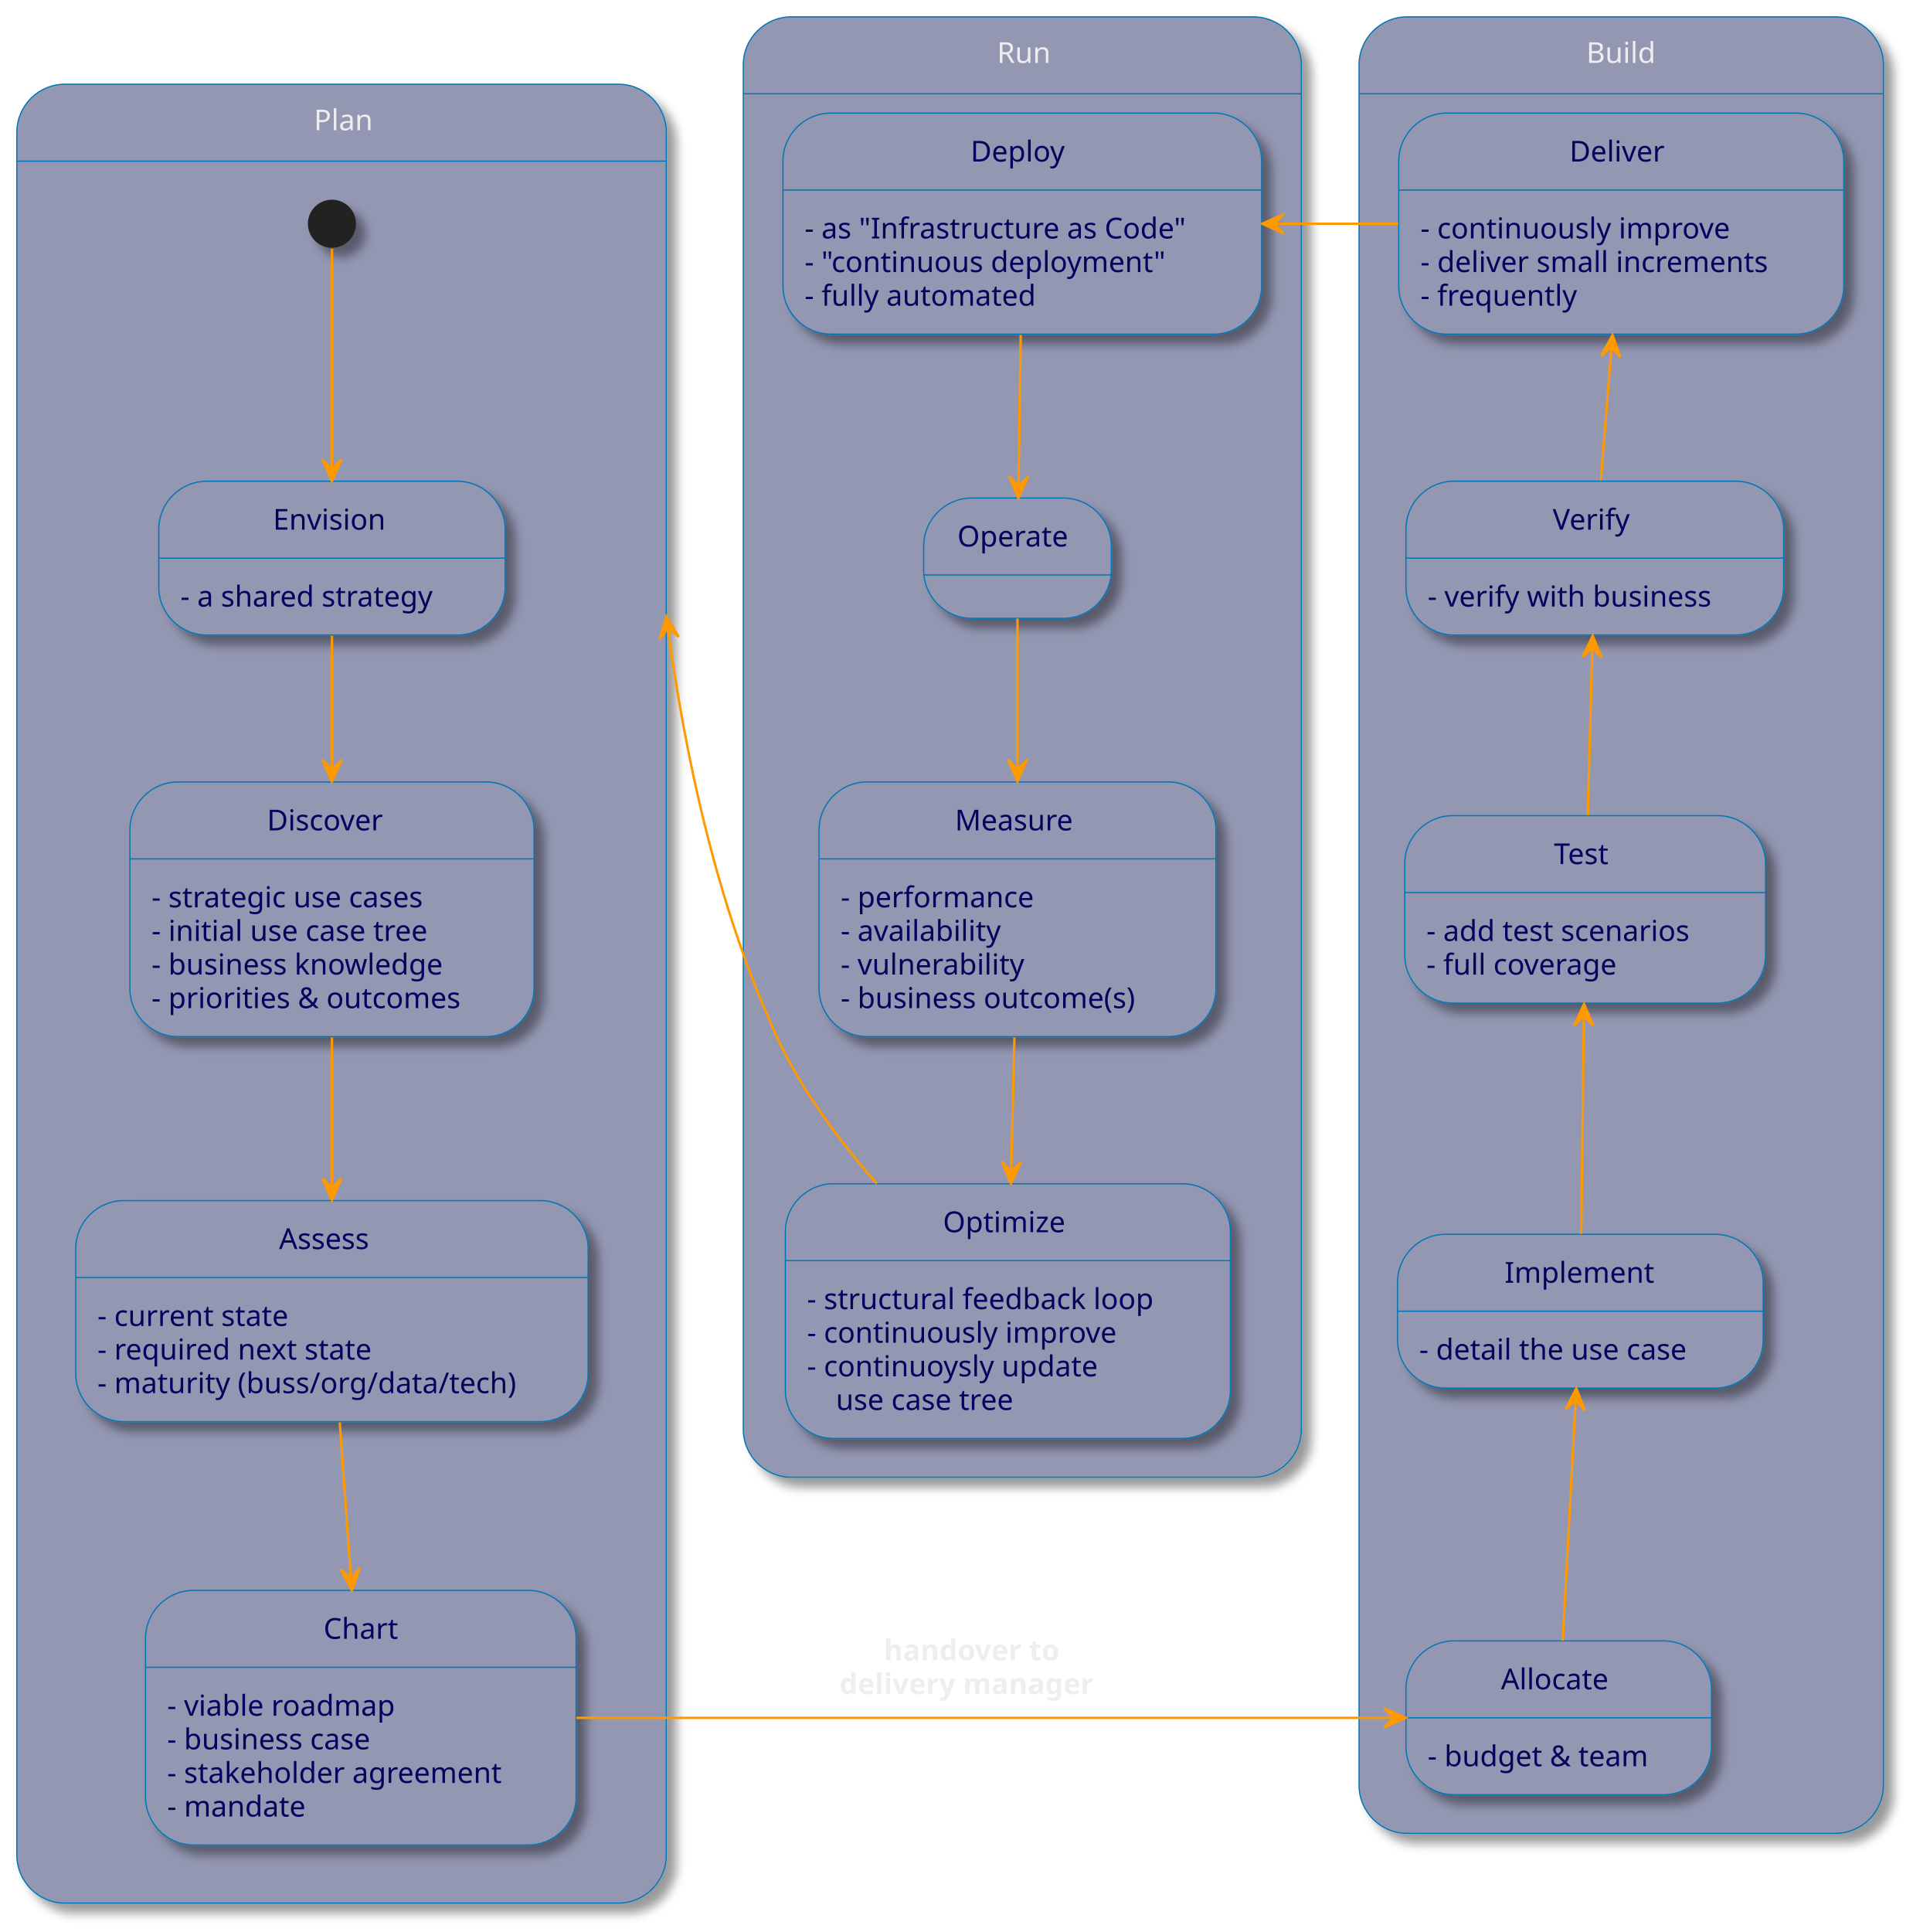
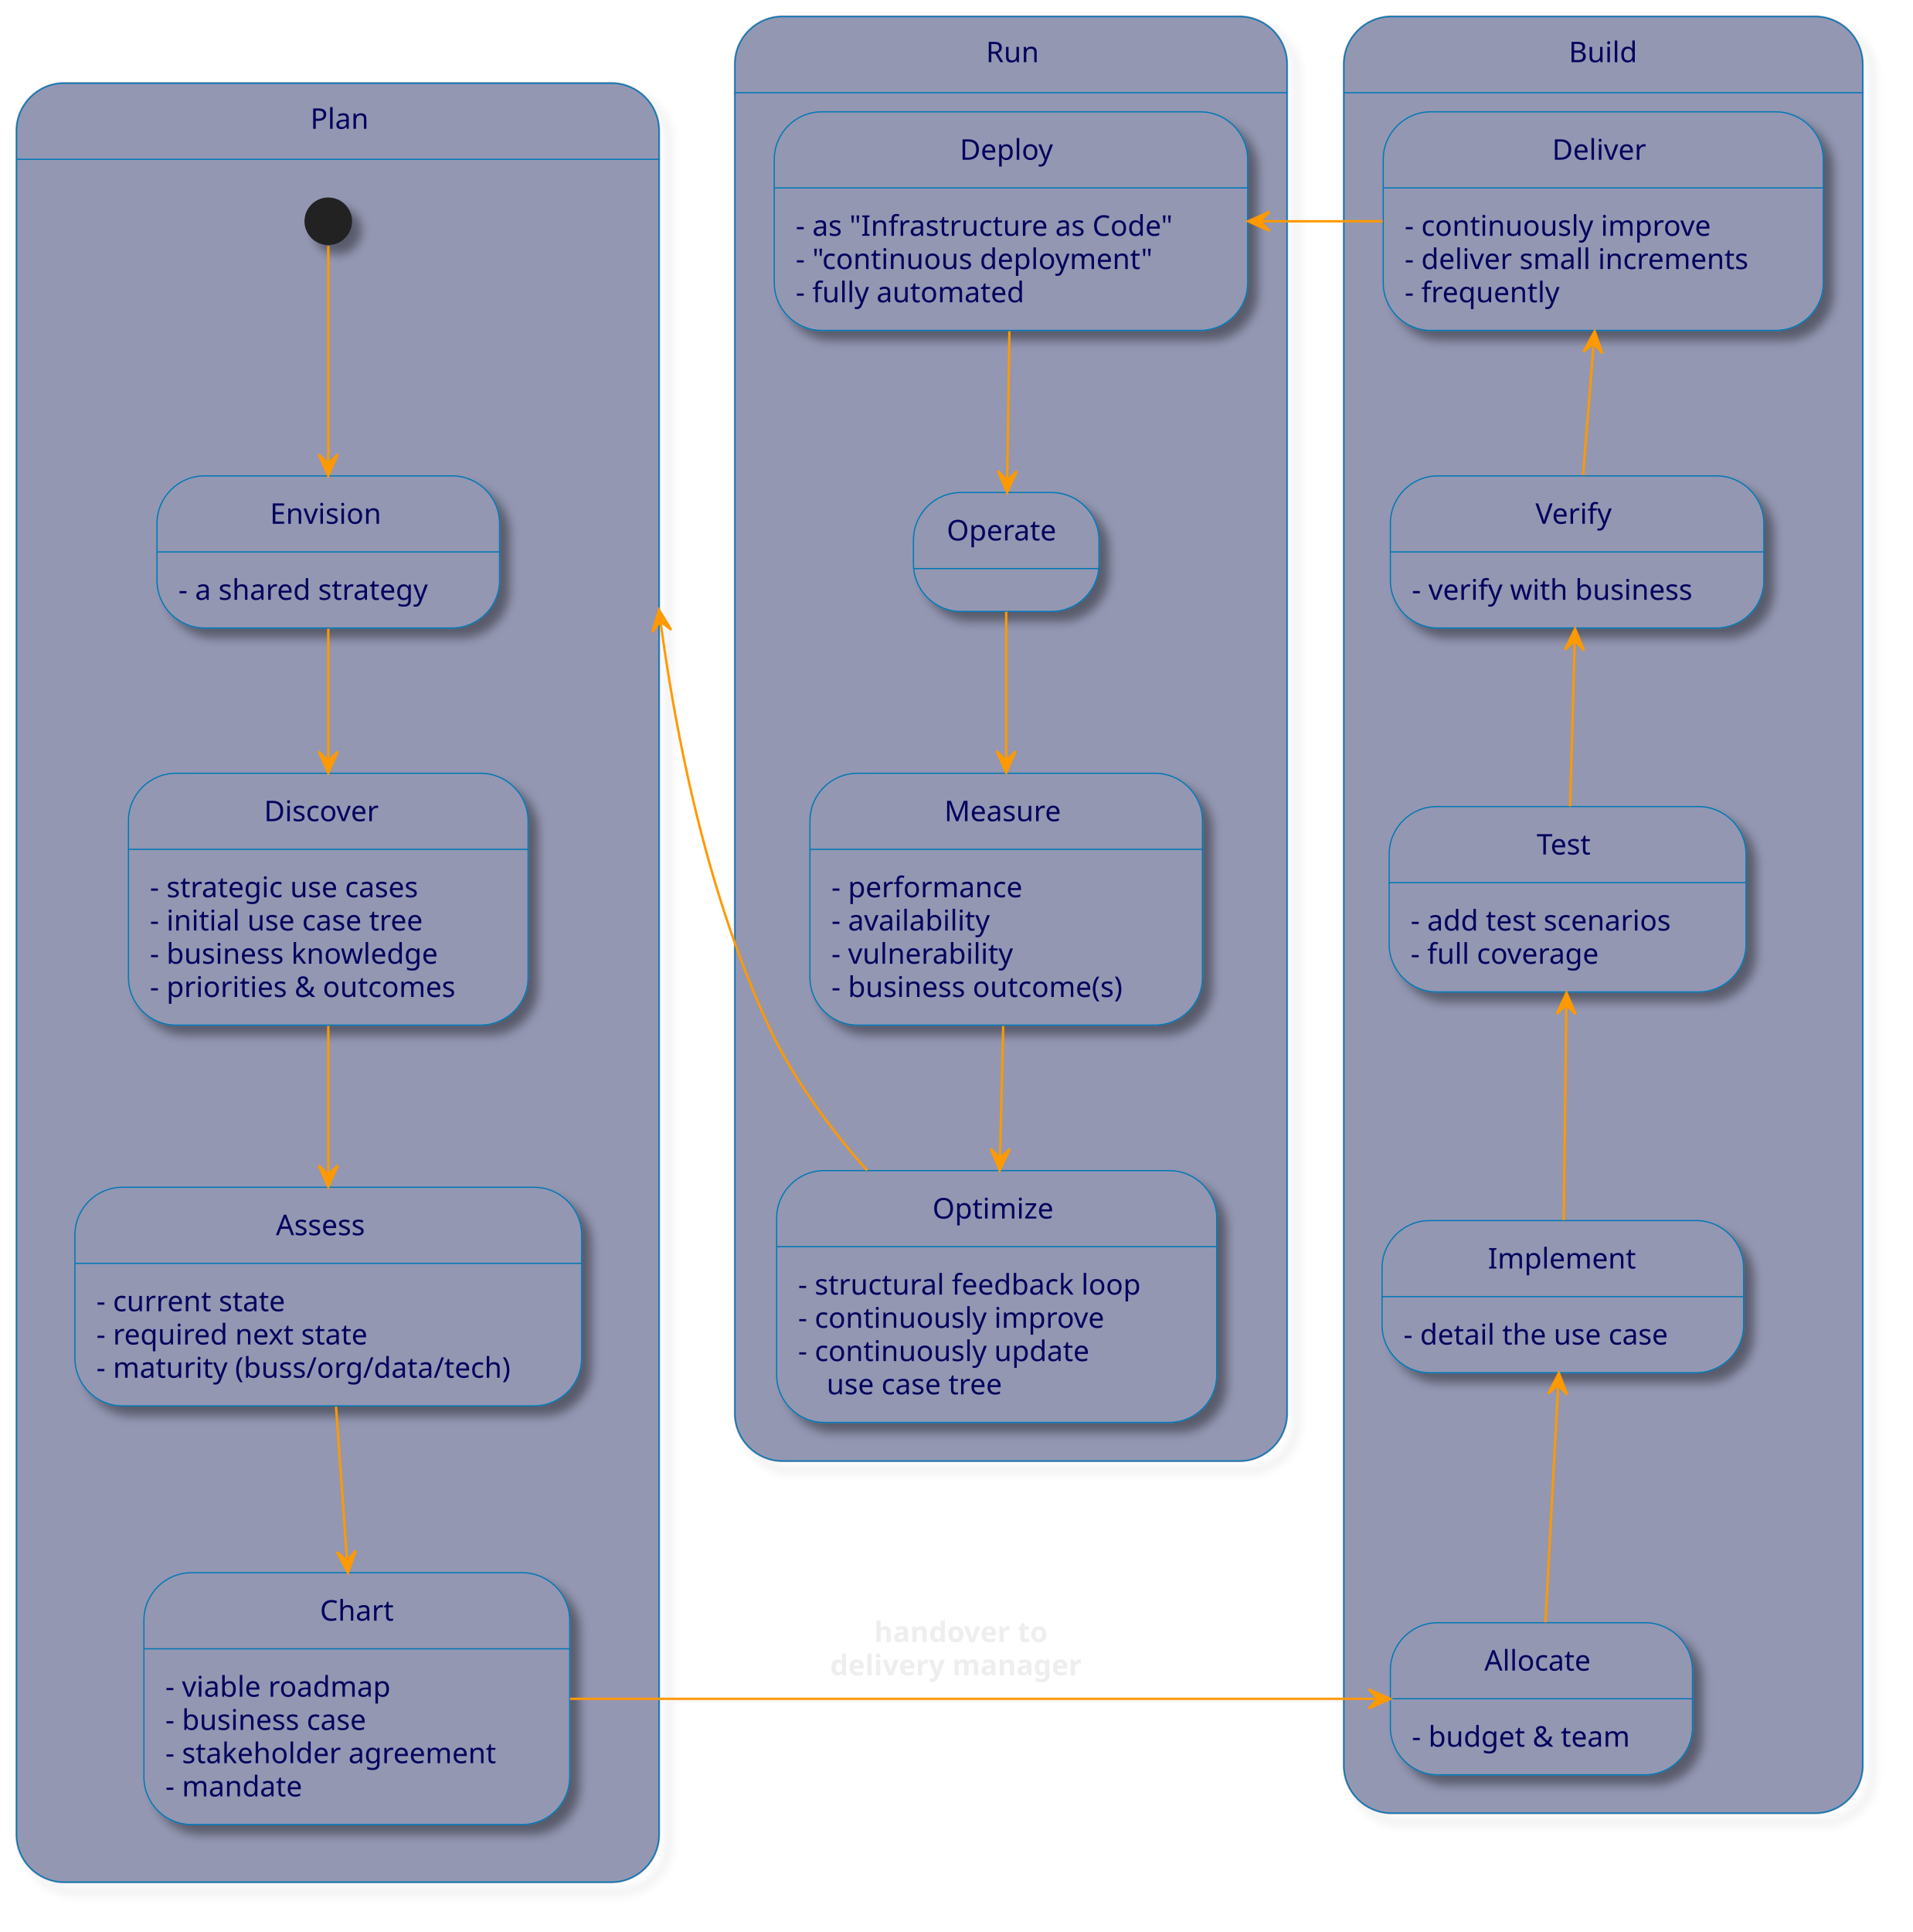
- <svg xmlns="http://www.w3.org/2000/svg" contentStyleType="text/css" height="803px" preserveAspectRatio="none" style="width:795px;height:803px;background:#2E303E;" version="1.1" viewBox="0 0 795 803" width="795px" zoomAndPan="magnify">
+ <svg xmlns="http://www.w3.org/2000/svg" contentStyleType="text/css" height="812px" preserveAspectRatio="none" style="width:804px;height:812px;background:#2E303E;" version="1.1" viewBox="0 0 804 812" width="804px" zoomAndPan="magnify">
  <defs>
-     <filter height="300%" id="fob2jv53rfnm1" width="300%" x="-1" y="-1">
+     <filter height="300%" id="fokw147hd4u2j" width="300%" x="-1" y="-1">
      <feGaussianBlur result="blurOut" stdDeviation="2.0" />
      <feColorMatrix in="blurOut" result="blurOut2" type="matrix" values="0 0 0 0 0 0 0 0 0 0 0 0 0 0 0 0 0 0 .4 0" />
      <feOffset dx="4.0" dy="4.0" in="blurOut2" result="blurOut3" />
      <feBlend in="SourceGraphic" in2="blurOut3" mode="normal" />
    </filter>
  </defs>
  <g>
    <g id="cluster_Plan">
-       <rect fill="#9397B2" filter="url(#fob2jv53rfnm1)" height="756" rx="20" ry="20" style="stroke:#0077B6;stroke-width:0.5;" width="270" x="7" y="35" />
-       <rect fill="#9397B2" height="722.031" rx="20" ry="20" style="stroke:#9397B2;stroke-width:1.0;" width="268" x="8" y="67.969" />
-       <line style="stroke:#0077B6;stroke-width:0.5;" x1="7" x2="277" y1="66.969" y2="66.969" />
-       <text fill="#EEEEEE" font-family="sans-serif" font-size="12" lengthAdjust="spacing" textLength="23" x="130.5" y="54.139">Plan</text>
+       <rect filter="url(#fokw147hd4u2j)" height="756" rx="20" ry="20" style="stroke:#0077B6;stroke-width:0.5;fill:none;" width="270" x="7" y="35" />
+       <path d="M27,35 L257,35 A20,20 0 0 1 277,55 L277,66.969 L7,66.969 L7,55 A20,20 0 0 1 27,35 " fill="#9397B2" style="stroke:#9397B2;stroke-width:1.0;" />
+       <path d="M7,66.969 L277,66.969 L277,771 A20,20 0 0 1 257,791 L27,791 A20,20 0 0 1 7,771 L7,66.969 " fill="#9397B2" style="stroke:#9397B2;stroke-width:1.0;" />
+       <rect height="756" rx="20" ry="20" style="stroke:#0077B6;stroke-width:0.5;fill:none;" width="270" x="7" y="35" />
+       <line style="stroke:#0077B6;stroke-width:0.5;fill:none;" x1="7" x2="277" y1="66.969" y2="66.969" />
+       <text fill="#03045E" font-family="sans-serif" font-size="12" lengthAdjust="spacing" textLength="23" x="130.5" y="54.139">Plan</text>
    </g>
    <g id="cluster_Build">
-       <rect fill="#9397B2" filter="url(#fob2jv53rfnm1)" height="755" rx="20" ry="20" style="stroke:#0077B6;stroke-width:0.5;" width="218" x="565" y="7" />
-       <rect fill="#9397B2" height="721.031" rx="20" ry="20" style="stroke:#9397B2;stroke-width:1.0;" width="216" x="566" y="39.969" />
-       <line style="stroke:#0077B6;stroke-width:0.5;" x1="565" x2="783" y1="38.969" y2="38.969" />
-       <text fill="#EEEEEE" font-family="sans-serif" font-size="12" lengthAdjust="spacing" textLength="29" x="659.5" y="26.139">Build</text>
+       <rect filter="url(#fokw147hd4u2j)" height="755" rx="20" ry="20" style="stroke:#0077B6;stroke-width:0.5;fill:none;" width="218" x="565" y="7" />
+       <path d="M585,7 L763,7 A20,20 0 0 1 783,27 L783,38.969 L565,38.969 L565,27 A20,20 0 0 1 585,7 " fill="#9397B2" style="stroke:#9397B2;stroke-width:1.0;" />
+       <path d="M565,38.969 L783,38.969 L783,742 A20,20 0 0 1 763,762 L585,762 A20,20 0 0 1 565,742 L565,38.969 " fill="#9397B2" style="stroke:#9397B2;stroke-width:1.0;" />
+       <rect height="755" rx="20" ry="20" style="stroke:#0077B6;stroke-width:0.5;fill:none;" width="218" x="565" y="7" />
+       <line style="stroke:#0077B6;stroke-width:0.5;fill:none;" x1="565" x2="783" y1="38.969" y2="38.969" />
+       <text fill="#03045E" font-family="sans-serif" font-size="12" lengthAdjust="spacing" textLength="29" x="659.5" y="26.139">Build</text>
    </g>
    <g id="cluster_Run">
-       <rect fill="#9397B2" filter="url(#fob2jv53rfnm1)" height="607" rx="20" ry="20" style="stroke:#0077B6;stroke-width:0.5;" width="232" x="309" y="7" />
-       <rect fill="#9397B2" height="573.031" rx="20" ry="20" style="stroke:#9397B2;stroke-width:1.0;" width="230" x="310" y="39.969" />
-       <line style="stroke:#0077B6;stroke-width:0.5;" x1="309" x2="541" y1="38.969" y2="38.969" />
-       <text fill="#EEEEEE" font-family="sans-serif" font-size="12" lengthAdjust="spacing" textLength="21" x="414.5" y="26.139">Run</text>
+       <rect filter="url(#fokw147hd4u2j)" height="607" rx="20" ry="20" style="stroke:#0077B6;stroke-width:0.5;fill:none;" width="232" x="309" y="7" />
+       <path d="M329,7 L521,7 A20,20 0 0 1 541,27 L541,38.969 L309,38.969 L309,27 A20,20 0 0 1 329,7 " fill="#9397B2" style="stroke:#9397B2;stroke-width:1.0;" />
+       <path d="M309,38.969 L541,38.969 L541,594 A20,20 0 0 1 521,614 L329,614 A20,20 0 0 1 309,594 L309,38.969 " fill="#9397B2" style="stroke:#9397B2;stroke-width:1.0;" />
+       <rect height="607" rx="20" ry="20" style="stroke:#0077B6;stroke-width:0.5;fill:none;" width="232" x="309" y="7" />
+       <line style="stroke:#0077B6;stroke-width:0.5;fill:none;" x1="309" x2="541" y1="38.969" y2="38.969" />
+       <text fill="#03045E" font-family="sans-serif" font-size="12" lengthAdjust="spacing" textLength="21" x="414.5" y="26.139">Run</text>
    </g>
-     <ellipse cx="138" cy="93" fill="#222222" filter="url(#fob2jv53rfnm1)" rx="10" ry="10" style="stroke:none;stroke-width:1.0;" />
+     <ellipse cx="138" cy="93" fill="#222222" filter="url(#fokw147hd4u2j)" rx="10" ry="10" style="stroke:none;stroke-width:1.0;" />
    <g id="Plan.Envision">
-       <rect fill="#9397B2" filter="url(#fob2jv53rfnm1)" height="63.938" rx="20" ry="20" style="stroke:#0077B6;stroke-width:0.5;" width="144" x="66" y="200" />
+       <rect fill="#9397B2" filter="url(#fokw147hd4u2j)" height="63.938" rx="20" ry="20" style="stroke:#0077B6;stroke-width:0.5;" width="144" x="66" y="200" />
      <line style="stroke:#0077B6;stroke-width:0.5;" x1="66" x2="210" y1="231.969" y2="231.969" />
      <text fill="#03045E" font-family="sans-serif" font-size="12" lengthAdjust="spacing" textLength="49" x="113.5" y="220.139">Envision</text>
      <text fill="#03045E" font-family="sans-serif" font-size="12" lengthAdjust="spacing" textLength="116" x="75" y="252.107">- a shared strategy</text>
    </g>
    <g id="Plan.Discover">
-       <rect fill="#9397B2" filter="url(#fob2jv53rfnm1)" height="105.844" rx="20" ry="20" style="stroke:#0077B6;stroke-width:0.5;" width="168" x="54" y="325" />
+       <rect fill="#9397B2" filter="url(#fokw147hd4u2j)" height="105.844" rx="20" ry="20" style="stroke:#0077B6;stroke-width:0.5;" width="168" x="54" y="325" />
      <line style="stroke:#0077B6;stroke-width:0.5;" x1="54" x2="222" y1="356.969" y2="356.969" />
      <text fill="#03045E" font-family="sans-serif" font-size="12" lengthAdjust="spacing" textLength="54" x="111" y="345.139">Discover</text>
      <text fill="#03045E" font-family="sans-serif" font-size="12" lengthAdjust="spacing" textLength="128" x="63" y="377.107">- strategic use cases</text>
      <text fill="#03045E" font-family="sans-serif" font-size="12" lengthAdjust="spacing" textLength="127" x="63" y="391.076">- initial use case tree</text>
      <text fill="#03045E" font-family="sans-serif" font-size="12" lengthAdjust="spacing" textLength="134" x="63" y="405.045">- business knowledge</text>
      <text fill="#03045E" font-family="sans-serif" font-size="12" lengthAdjust="spacing" textLength="140" x="63" y="419.014">- priorities &amp; outcomes</text>
    </g>
    <g id="Plan.Assess">
-       <rect fill="#9397B2" filter="url(#fob2jv53rfnm1)" height="91.875" rx="20" ry="20" style="stroke:#0077B6;stroke-width:0.5;" width="213" x="31.5" y="499" />
+       <rect fill="#9397B2" filter="url(#fokw147hd4u2j)" height="91.875" rx="20" ry="20" style="stroke:#0077B6;stroke-width:0.5;" width="213" x="31.5" y="499" />
      <line style="stroke:#0077B6;stroke-width:0.5;" x1="31.5" x2="244.5" y1="530.969" y2="530.969" />
      <text fill="#03045E" font-family="sans-serif" font-size="12" lengthAdjust="spacing" textLength="44" x="116" y="519.139">Assess</text>
      <text fill="#03045E" font-family="sans-serif" font-size="12" lengthAdjust="spacing" textLength="86" x="40.5" y="551.107">- current state</text>
      <text fill="#03045E" font-family="sans-serif" font-size="12" lengthAdjust="spacing" textLength="125" x="40.5" y="565.076">- required next state</text>
      <text fill="#03045E" font-family="sans-serif" font-size="12" lengthAdjust="spacing" textLength="185" x="40.5" y="579.045">- maturity (buss/org/data/tech)</text>
    </g>
    <g id="Plan.Chart">
-       <rect fill="#9397B2" filter="url(#fob2jv53rfnm1)" height="105.844" rx="20" ry="20" style="stroke:#0077B6;stroke-width:0.5;" width="179" x="60.5" y="661" />
+       <rect fill="#9397B2" filter="url(#fokw147hd4u2j)" height="105.844" rx="20" ry="20" style="stroke:#0077B6;stroke-width:0.5;" width="179" x="60.5" y="661" />
      <line style="stroke:#0077B6;stroke-width:0.5;" x1="60.5" x2="239.5" y1="692.969" y2="692.969" />
      <text fill="#03045E" font-family="sans-serif" font-size="12" lengthAdjust="spacing" textLength="31" x="134.5" y="681.139">Chart</text>
      <text fill="#03045E" font-family="sans-serif" font-size="12" lengthAdjust="spacing" textLength="103" x="69.5" y="713.107">- viable roadmap</text>
      <text fill="#03045E" font-family="sans-serif" font-size="12" lengthAdjust="spacing" textLength="96" x="69.5" y="727.076">- business case</text>
      <text fill="#03045E" font-family="sans-serif" font-size="12" lengthAdjust="spacing" textLength="151" x="69.5" y="741.045">- stakeholder agreement</text>
      <text fill="#03045E" font-family="sans-serif" font-size="12" lengthAdjust="spacing" textLength="61" x="69.5" y="755.014">- mandate</text>
    </g>
    <g id="Build.Allocate">
-       <rect fill="#9397B2" filter="url(#fob2jv53rfnm1)" height="63.938" rx="20" ry="20" style="stroke:#0077B6;stroke-width:0.5;" width="127" x="584.5" y="682" />
+       <rect fill="#9397B2" filter="url(#fokw147hd4u2j)" height="63.938" rx="20" ry="20" style="stroke:#0077B6;stroke-width:0.5;" width="127" x="584.5" y="682" />
      <line style="stroke:#0077B6;stroke-width:0.5;" x1="584.5" x2="711.5" y1="713.969" y2="713.969" />
      <text fill="#03045E" font-family="sans-serif" font-size="12" lengthAdjust="spacing" textLength="48" x="624" y="702.139">Allocate</text>
      <text fill="#03045E" font-family="sans-serif" font-size="12" lengthAdjust="spacing" textLength="99" x="593.5" y="734.107">- budget &amp; team</text>
    </g>
    <g id="Build.Implement">
-       <rect fill="#9397B2" filter="url(#fob2jv53rfnm1)" height="63.938" rx="20" ry="20" style="stroke:#0077B6;stroke-width:0.5;" width="152" x="581" y="513" />
+       <rect fill="#9397B2" filter="url(#fokw147hd4u2j)" height="63.938" rx="20" ry="20" style="stroke:#0077B6;stroke-width:0.5;" width="152" x="581" y="513" />
      <line style="stroke:#0077B6;stroke-width:0.5;" x1="581" x2="733" y1="544.969" y2="544.969" />
      <text fill="#03045E" font-family="sans-serif" font-size="12" lengthAdjust="spacing" textLength="63" x="625.5" y="533.139">Implement</text>
      <text fill="#03045E" font-family="sans-serif" font-size="12" lengthAdjust="spacing" textLength="124" x="590" y="565.107">- detail the use case</text>
    </g>
    <g id="Build.Test">
-       <rect fill="#9397B2" filter="url(#fob2jv53rfnm1)" height="77.906" rx="20" ry="20" style="stroke:#0077B6;stroke-width:0.5;" width="150" x="584" y="339" />
+       <rect fill="#9397B2" filter="url(#fokw147hd4u2j)" height="77.906" rx="20" ry="20" style="stroke:#0077B6;stroke-width:0.5;" width="150" x="584" y="339" />
      <line style="stroke:#0077B6;stroke-width:0.5;" x1="584" x2="734" y1="370.969" y2="370.969" />
      <text fill="#03045E" font-family="sans-serif" font-size="12" lengthAdjust="spacing" textLength="26" x="646" y="359.139">Test</text>
      <text fill="#03045E" font-family="sans-serif" font-size="12" lengthAdjust="spacing" textLength="122" x="593" y="391.107">- add test scenarios</text>
      <text fill="#03045E" font-family="sans-serif" font-size="12" lengthAdjust="spacing" textLength="88" x="593" y="405.076">- full coverage</text>
    </g>
    <g id="Build.Verify">
-       <rect fill="#9397B2" filter="url(#fob2jv53rfnm1)" height="63.938" rx="20" ry="20" style="stroke:#0077B6;stroke-width:0.5;" width="157" x="584.5" y="200" />
+       <rect fill="#9397B2" filter="url(#fokw147hd4u2j)" height="63.938" rx="20" ry="20" style="stroke:#0077B6;stroke-width:0.5;" width="157" x="584.5" y="200" />
      <line style="stroke:#0077B6;stroke-width:0.5;" x1="584.5" x2="741.5" y1="231.969" y2="231.969" />
      <text fill="#03045E" font-family="sans-serif" font-size="12" lengthAdjust="spacing" textLength="35" x="645.5" y="220.139">Verify</text>
      <text fill="#03045E" font-family="sans-serif" font-size="12" lengthAdjust="spacing" textLength="129" x="593.5" y="252.107">- verify with business</text>
    </g>
    <g id="Build.Deliver">
-       <rect fill="#9397B2" filter="url(#fob2jv53rfnm1)" height="91.875" rx="20" ry="20" style="stroke:#0077B6;stroke-width:0.5;" width="185" x="581.5" y="47" />
+       <rect fill="#9397B2" filter="url(#fokw147hd4u2j)" height="91.875" rx="20" ry="20" style="stroke:#0077B6;stroke-width:0.5;" width="185" x="581.5" y="47" />
      <line style="stroke:#0077B6;stroke-width:0.5;" x1="581.5" x2="766.5" y1="78.969" y2="78.969" />
      <text fill="#03045E" font-family="sans-serif" font-size="12" lengthAdjust="spacing" textLength="43" x="652.5" y="67.139">Deliver</text>
      <text fill="#03045E" font-family="sans-serif" font-size="12" lengthAdjust="spacing" textLength="138" x="590.5" y="99.107">- continuously improve</text>
      <text fill="#03045E" font-family="sans-serif" font-size="12" lengthAdjust="spacing" textLength="157" x="590.5" y="113.076">- deliver small increments</text>
      <text fill="#03045E" font-family="sans-serif" font-size="12" lengthAdjust="spacing" textLength="70" x="590.5" y="127.045">- frequently</text>
    </g>
    <g id="Run.Deploy">
-       <rect fill="#9397B2" filter="url(#fob2jv53rfnm1)" height="91.875" rx="20" ry="20" style="stroke:#0077B6;stroke-width:0.5;" width="199" x="325.5" y="47" />
+       <rect fill="#9397B2" filter="url(#fokw147hd4u2j)" height="91.875" rx="20" ry="20" style="stroke:#0077B6;stroke-width:0.5;" width="199" x="325.5" y="47" />
      <line style="stroke:#0077B6;stroke-width:0.5;" x1="325.5" x2="524.5" y1="78.969" y2="78.969" />
      <text fill="#03045E" font-family="sans-serif" font-size="12" lengthAdjust="spacing" textLength="43" x="403.5" y="67.139">Deploy</text>
      <text fill="#03045E" font-family="sans-serif" font-size="12" lengthAdjust="spacing" textLength="171" x="334.5" y="99.107">- as "Infrastructure as Code"</text>
      <text fill="#03045E" font-family="sans-serif" font-size="12" lengthAdjust="spacing" textLength="160" x="334.5" y="113.076">- "continuous deployment"</text>
      <text fill="#03045E" font-family="sans-serif" font-size="12" lengthAdjust="spacing" textLength="101" x="334.5" y="127.045">- fully automated</text>
    </g>
    <g id="Run.Operate">
-       <rect fill="#9397B2" filter="url(#fob2jv53rfnm1)" height="50" rx="20" ry="20" style="stroke:#0077B6;stroke-width:0.5;" width="78" x="384" y="207" />
+       <rect fill="#9397B2" filter="url(#fokw147hd4u2j)" height="50" rx="20" ry="20" style="stroke:#0077B6;stroke-width:0.5;" width="78" x="384" y="207" />
      <line style="stroke:#0077B6;stroke-width:0.5;" x1="384" x2="462" y1="238.969" y2="238.969" />
      <text fill="#03045E" font-family="sans-serif" font-size="12" lengthAdjust="spacing" textLength="50" x="398" y="227.139">Operate</text>
    </g>
    <g id="Run.Measure">
-       <rect fill="#9397B2" filter="url(#fob2jv53rfnm1)" height="105.844" rx="20" ry="20" style="stroke:#0077B6;stroke-width:0.5;" width="165" x="340.5" y="325" />
+       <rect fill="#9397B2" filter="url(#fokw147hd4u2j)" height="105.844" rx="20" ry="20" style="stroke:#0077B6;stroke-width:0.5;" width="165" x="340.5" y="325" />
      <line style="stroke:#0077B6;stroke-width:0.5;" x1="340.5" x2="505.5" y1="356.969" y2="356.969" />
      <text fill="#03045E" font-family="sans-serif" font-size="12" lengthAdjust="spacing" textLength="52" x="397" y="345.139">Measure</text>
      <text fill="#03045E" font-family="sans-serif" font-size="12" lengthAdjust="spacing" textLength="87" x="349.5" y="377.107">- performance</text>
      <text fill="#03045E" font-family="sans-serif" font-size="12" lengthAdjust="spacing" textLength="71" x="349.5" y="391.076">- availability</text>
      <text fill="#03045E" font-family="sans-serif" font-size="12" lengthAdjust="spacing" textLength="81" x="349.5" y="405.045">- vulnerability</text>
      <text fill="#03045E" font-family="sans-serif" font-size="12" lengthAdjust="spacing" textLength="137" x="349.5" y="419.014">- business outcome(s)</text>
    </g>
    <g id="Run.Optimize">
-       <rect fill="#9397B2" filter="url(#fob2jv53rfnm1)" height="105.844" rx="20" ry="20" style="stroke:#0077B6;stroke-width:0.5;" width="185" x="326.5" y="492" />
+       <rect fill="#9397B2" filter="url(#fokw147hd4u2j)" height="105.844" rx="20" ry="20" style="stroke:#0077B6;stroke-width:0.5;" width="185" x="326.5" y="492" />
      <line style="stroke:#0077B6;stroke-width:0.5;" x1="326.5" x2="511.5" y1="523.969" y2="523.969" />
      <text fill="#03045E" font-family="sans-serif" font-size="12" lengthAdjust="spacing" textLength="54" x="392" y="512.139">Optimize</text>
      <text fill="#03045E" font-family="sans-serif" font-size="12" lengthAdjust="spacing" textLength="157" x="335.5" y="544.107">- structural feedback loop</text>
      <text fill="#03045E" font-family="sans-serif" font-size="12" lengthAdjust="spacing" textLength="138" x="335.5" y="558.076">- continuously improve</text>
-       <text fill="#03045E" font-family="sans-serif" font-size="12" lengthAdjust="spacing" textLength="130" x="335.5" y="572.045">- continuoysly update</text>
+       <text fill="#03045E" font-family="sans-serif" font-size="12" lengthAdjust="spacing" textLength="130" x="335.5" y="572.045">- continuously update</text>
      <text fill="#03045E" font-family="sans-serif" font-size="12" lengthAdjust="spacing" textLength="84" x="347.5" y="586.014">use case tree</text>
    </g>
    <g id="link_*start*Plan_Envision">
      <path d="M138,103.417 C138,121.932 138,163.951 138,194.728 " fill="none" id="*start*Plan-to-Envision" style="stroke:#FF9900;stroke-width:1.0;" />
      <polygon fill="#FF9900" points="138,199.95,142,190.95,138,194.95,134,190.95,138,199.95" style="stroke:#FF9900;stroke-width:1.0;" />
    </g>
    <g id="link_Envision_Discover">
      <path d="M138,264.246 C138,280.426 138,300.701 138,319.58 " fill="none" id="Envision-to-Discover" style="stroke:#FF9900;stroke-width:1.0;" />
      <polygon fill="#FF9900" points="138,324.863,142,315.863,138,319.863,134,315.863,138,324.863" style="stroke:#FF9900;stroke-width:1.0;" />
    </g>
    <g id="link_Discover_Assess">
      <path d="M138,431.207 C138,451.141 138,473.815 138,493.579 " fill="none" id="Discover-to-Assess" style="stroke:#FF9900;stroke-width:1.0;" />
      <polygon fill="#FF9900" points="138,498.804,142,489.804,138,493.804,134,489.804,138,498.804" style="stroke:#FF9900;stroke-width:1.0;" />
    </g>
    <g id="link_Assess_Chart">
      <path d="M141.247,591.193 C142.68,611.135 144.381,634.799 145.9,655.942 " fill="none" id="Assess-to-Chart" style="stroke:#FF9900;stroke-width:1.0;" />
      <polygon fill="#FF9900" points="146.262,660.975,149.606,651.711,145.903,655.988,141.627,652.285,146.262,660.975" style="stroke:#FF9900;stroke-width:1.0;" />
    </g>
    <g id="link_Chart_Allocate">
      <path d="M239.608,714 C337.078,714 490.763,714 579.186,714 " fill="none" id="Chart-to-Allocate" style="stroke:#FF9900;stroke-width:1.0;" />
      <polygon fill="#FF9900" points="584.391,714,575.391,710,579.391,714,575.391,718,584.391,714" style="stroke:#FF9900;stroke-width:1.0;" />
      <text fill="#EEEEEE" font-family="sans-serif" font-size="12" font-weight="bold" lengthAdjust="spacing" textLength="89" x="367.5" y="690.139">handover to</text>
      <text fill="#EEEEEE" font-family="sans-serif" font-size="12" font-weight="bold" lengthAdjust="spacing" textLength="126" x="349" y="704.107">delivery manager</text>
    </g>
    <g id="link_Implement_Allocate">
      <path d="M655.057,582.056 C653.454,611.798 651.203,653.56 649.678,681.863 " fill="none" id="Implement-backto-Allocate" style="stroke:#FF9900;stroke-width:1.0;" />
      <polygon fill="#FF9900" points="655.328,577.02,650.85,585.792,655.059,582.013,658.839,586.222,655.328,577.02" style="stroke:#FF9900;stroke-width:1.0;" />
    </g>
    <g id="link_Test_Implement">
      <path d="M658.473,422.475 C658.129,450.882 657.687,487.309 657.378,512.844 " fill="none" id="Test-backto-Implement" style="stroke:#FF9900;stroke-width:1.0;" />
      <polygon fill="#FF9900" points="658.536,417.269,654.426,426.219,658.475,422.269,662.425,426.317,658.536,417.269" style="stroke:#FF9900;stroke-width:1.0;" />
    </g>
    <g id="link_Verify_Test">
      <path d="M661.993,269.245 C661.403,290.502 660.657,317.33 660.058,338.899 " fill="none" id="Verify-backto-Test" style="stroke:#FF9900;stroke-width:1.0;" />
      <polygon fill="#FF9900" points="662.132,264.246,657.881,273.13,661.992,269.244,665.878,273.354,662.132,264.246" style="stroke:#FF9900;stroke-width:1.0;" />
    </g>
    <g id="link_Deliver_Verify">
      <path d="M669.953,144.403 C668.467,162.908 666.829,183.311 665.516,199.662 " fill="none" id="Deliver-backto-Verify" style="stroke:#FF9900;stroke-width:1.0;" />
      <polygon fill="#FF9900" points="670.368,139.239,665.658,147.889,669.967,144.223,673.633,148.531,670.368,139.239" style="stroke:#FF9900;stroke-width:1.0;" />
    </g>
    <g id="link_Deliver_Deploy">
      <path d="M581.269,93 C564.18,93 547.09,93 530.001,93 " fill="none" id="Deliver-to-Deploy" style="stroke:#FF9900;stroke-width:1.0;" />
      <polygon fill="#FF9900" points="524.697,93,533.697,97,529.697,93,533.697,89,524.697,93" style="stroke:#FF9900;stroke-width:1.0;" />
    </g>
    <g id="link_Deploy_Operate">
      <path d="M424.34,139.239 C424.041,159.722 423.696,183.355 423.431,201.506 " fill="none" id="Deploy-to-Operate" style="stroke:#FF9900;stroke-width:1.0;" />
      <polygon fill="#FF9900" points="423.351,206.954,427.482,198.013,423.424,201.954,419.483,197.897,423.351,206.954" style="stroke:#FF9900;stroke-width:1.0;" />
    </g>
    <g id="link_Operate_Measure">
      <path d="M423,257.102 C423,274.151 423,297.756 423,319.515 " fill="none" id="Operate-to-Measure" style="stroke:#FF9900;stroke-width:1.0;" />
      <polygon fill="#FF9900" points="423,324.709,427,315.709,423,319.709,419,315.709,423,324.709" style="stroke:#FF9900;stroke-width:1.0;" />
    </g>
    <g id="link_Measure_Optimize">
      <path d="M421.734,431.207 C421.305,448.899 420.824,468.748 420.386,486.807 " fill="none" id="Measure-to-Optimize" style="stroke:#FF9900;stroke-width:1.0;" />
      <polygon fill="#FF9900" points="420.264,491.85,424.481,482.95,420.385,486.851,416.484,482.755,420.264,491.85" style="stroke:#FF9900;stroke-width:1.0;" />
    </g>
    <g id="link_Plan_Optimize">
      <path d="M277.017,256.256 C277.162,257.377 277.31,258.502 277.461,259.628 C277.762,261.881 278.072,264.144 278.393,266.414 C280.959,284.579 284.168,303.269 288.174,322.001 C296.186,359.465 307.385,397.093 323,431 C333.122,452.979 348.753,474.052 364.484,491.922 " fill="none" id="Plan-backto-Optimize" style="stroke:#FF9900;stroke-width:1.0;" />
      <polygon fill="#FF9900" points="277.017,256.256,274.208,265.696,277.66,261.214,282.142,264.666,277.017,256.256" style="stroke:#FF9900;stroke-width:1.0;" />
    </g>
  </g>
</svg>
